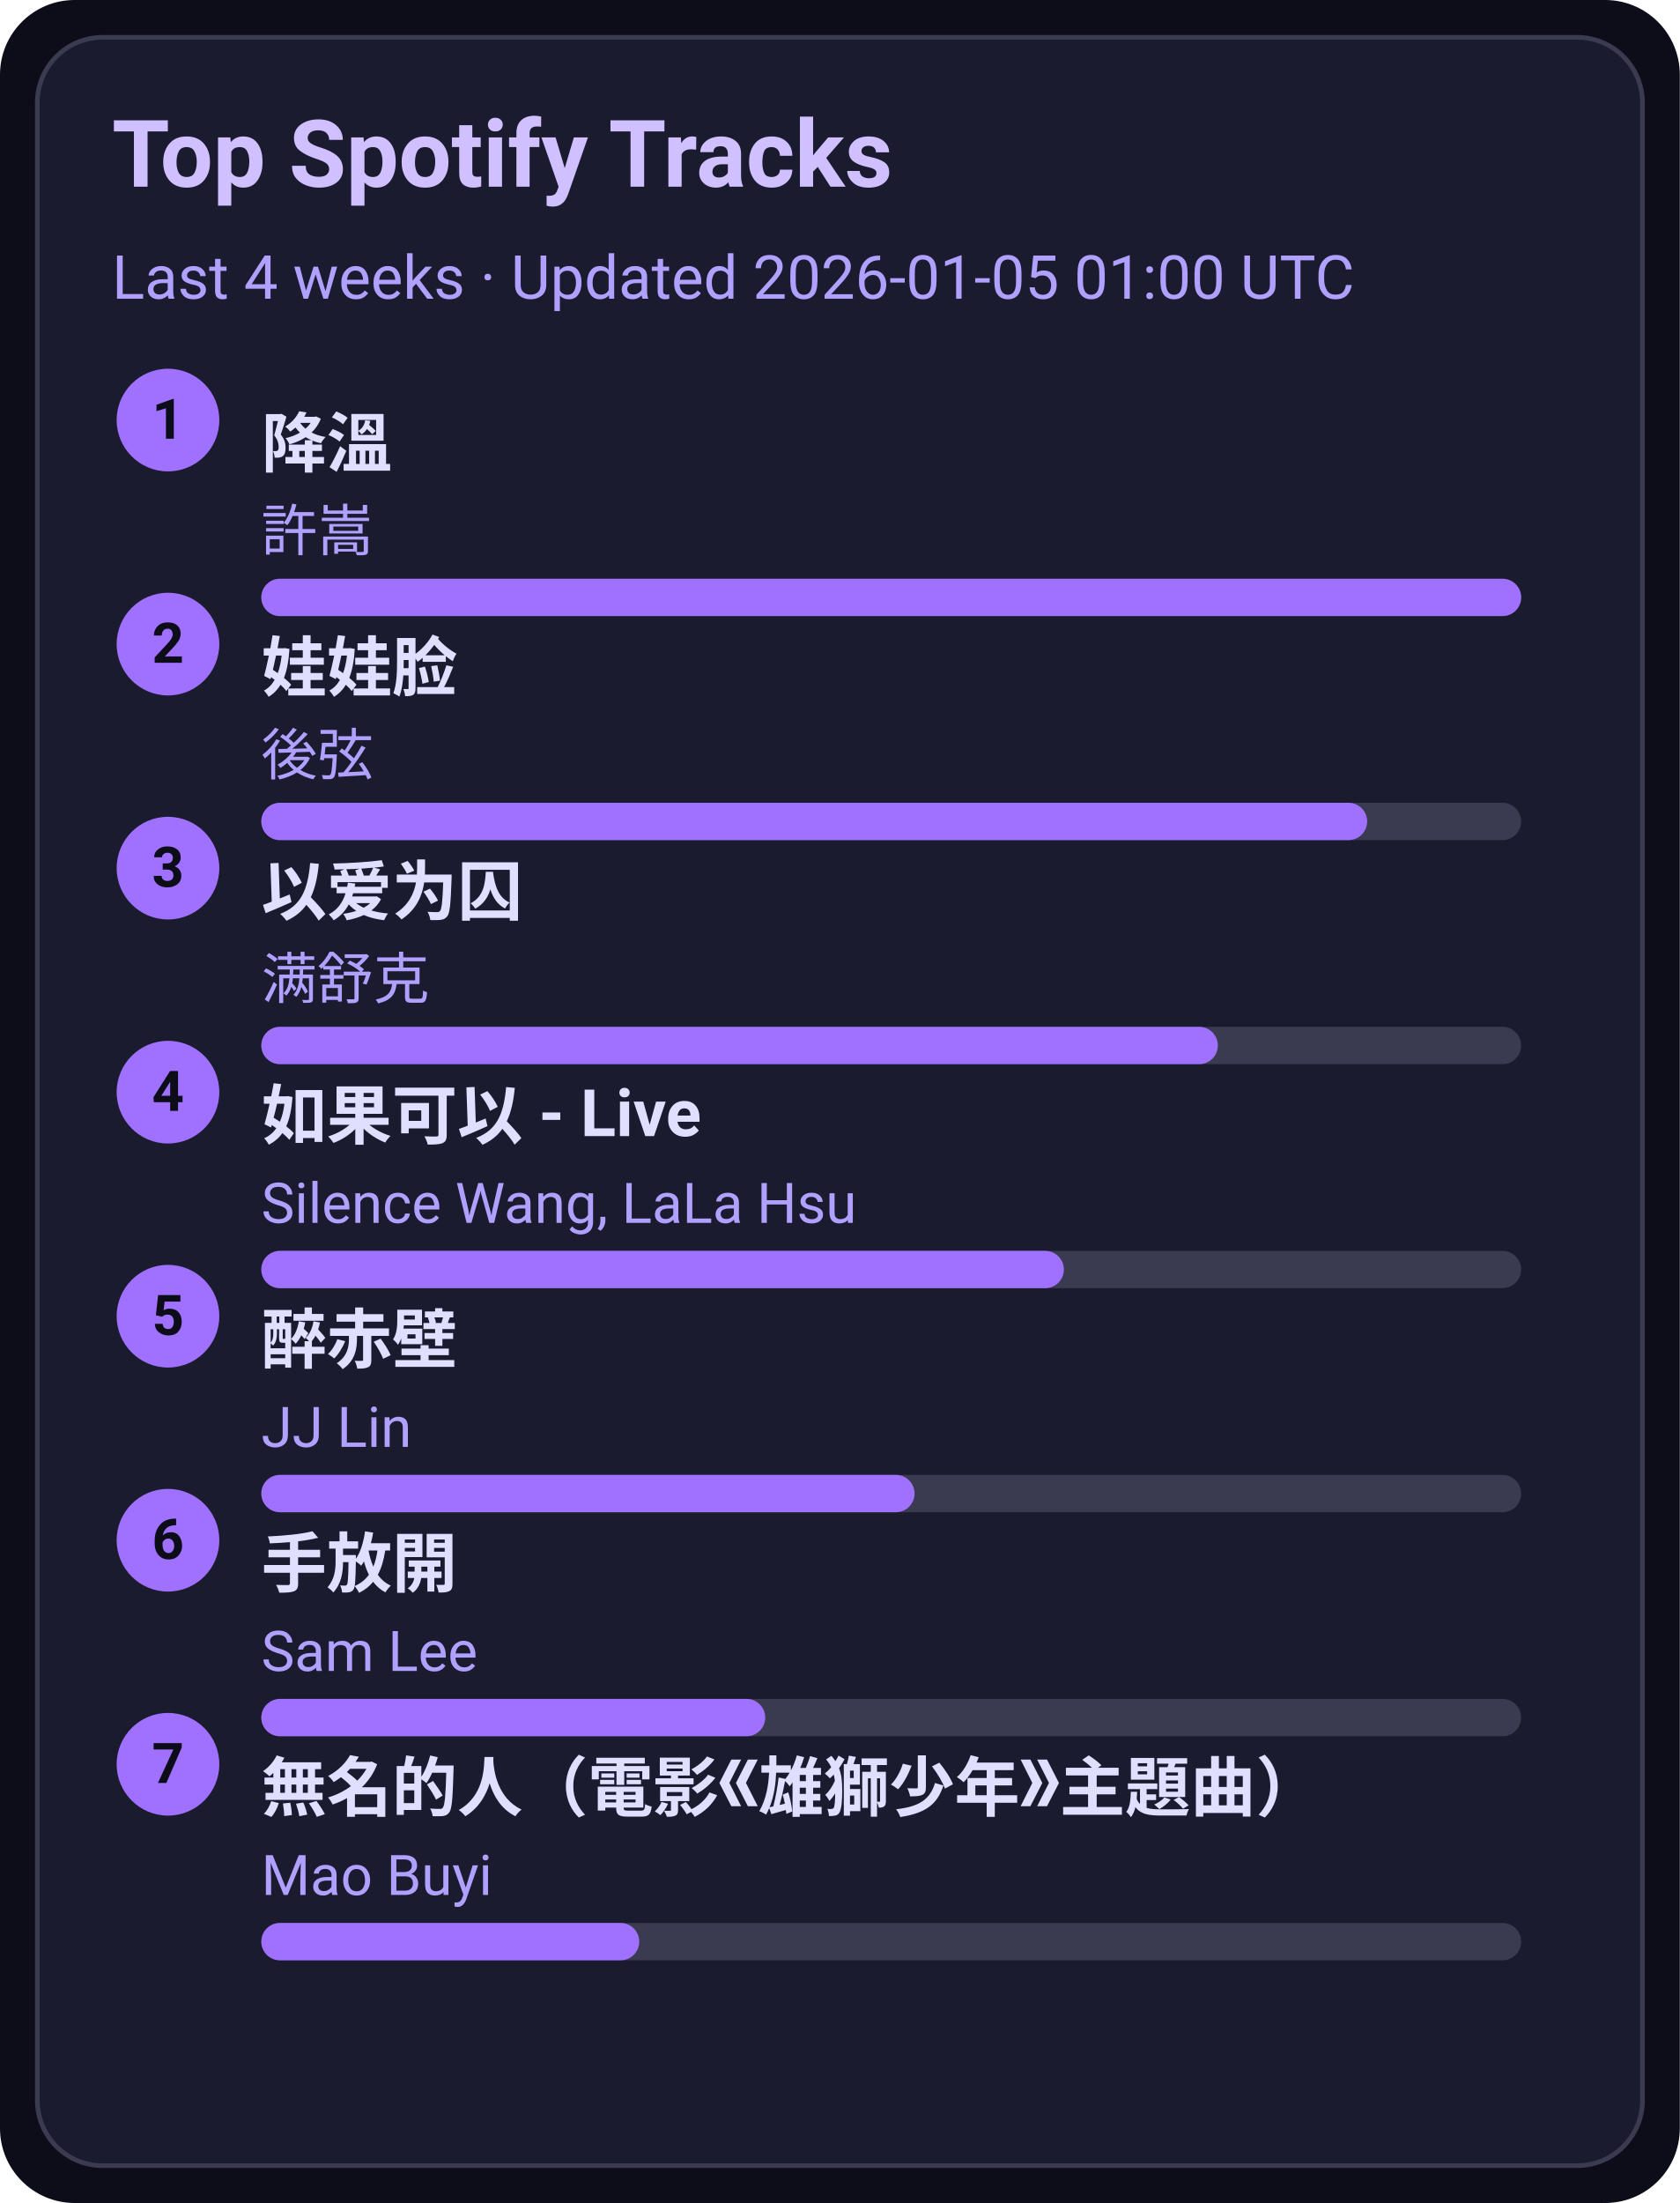
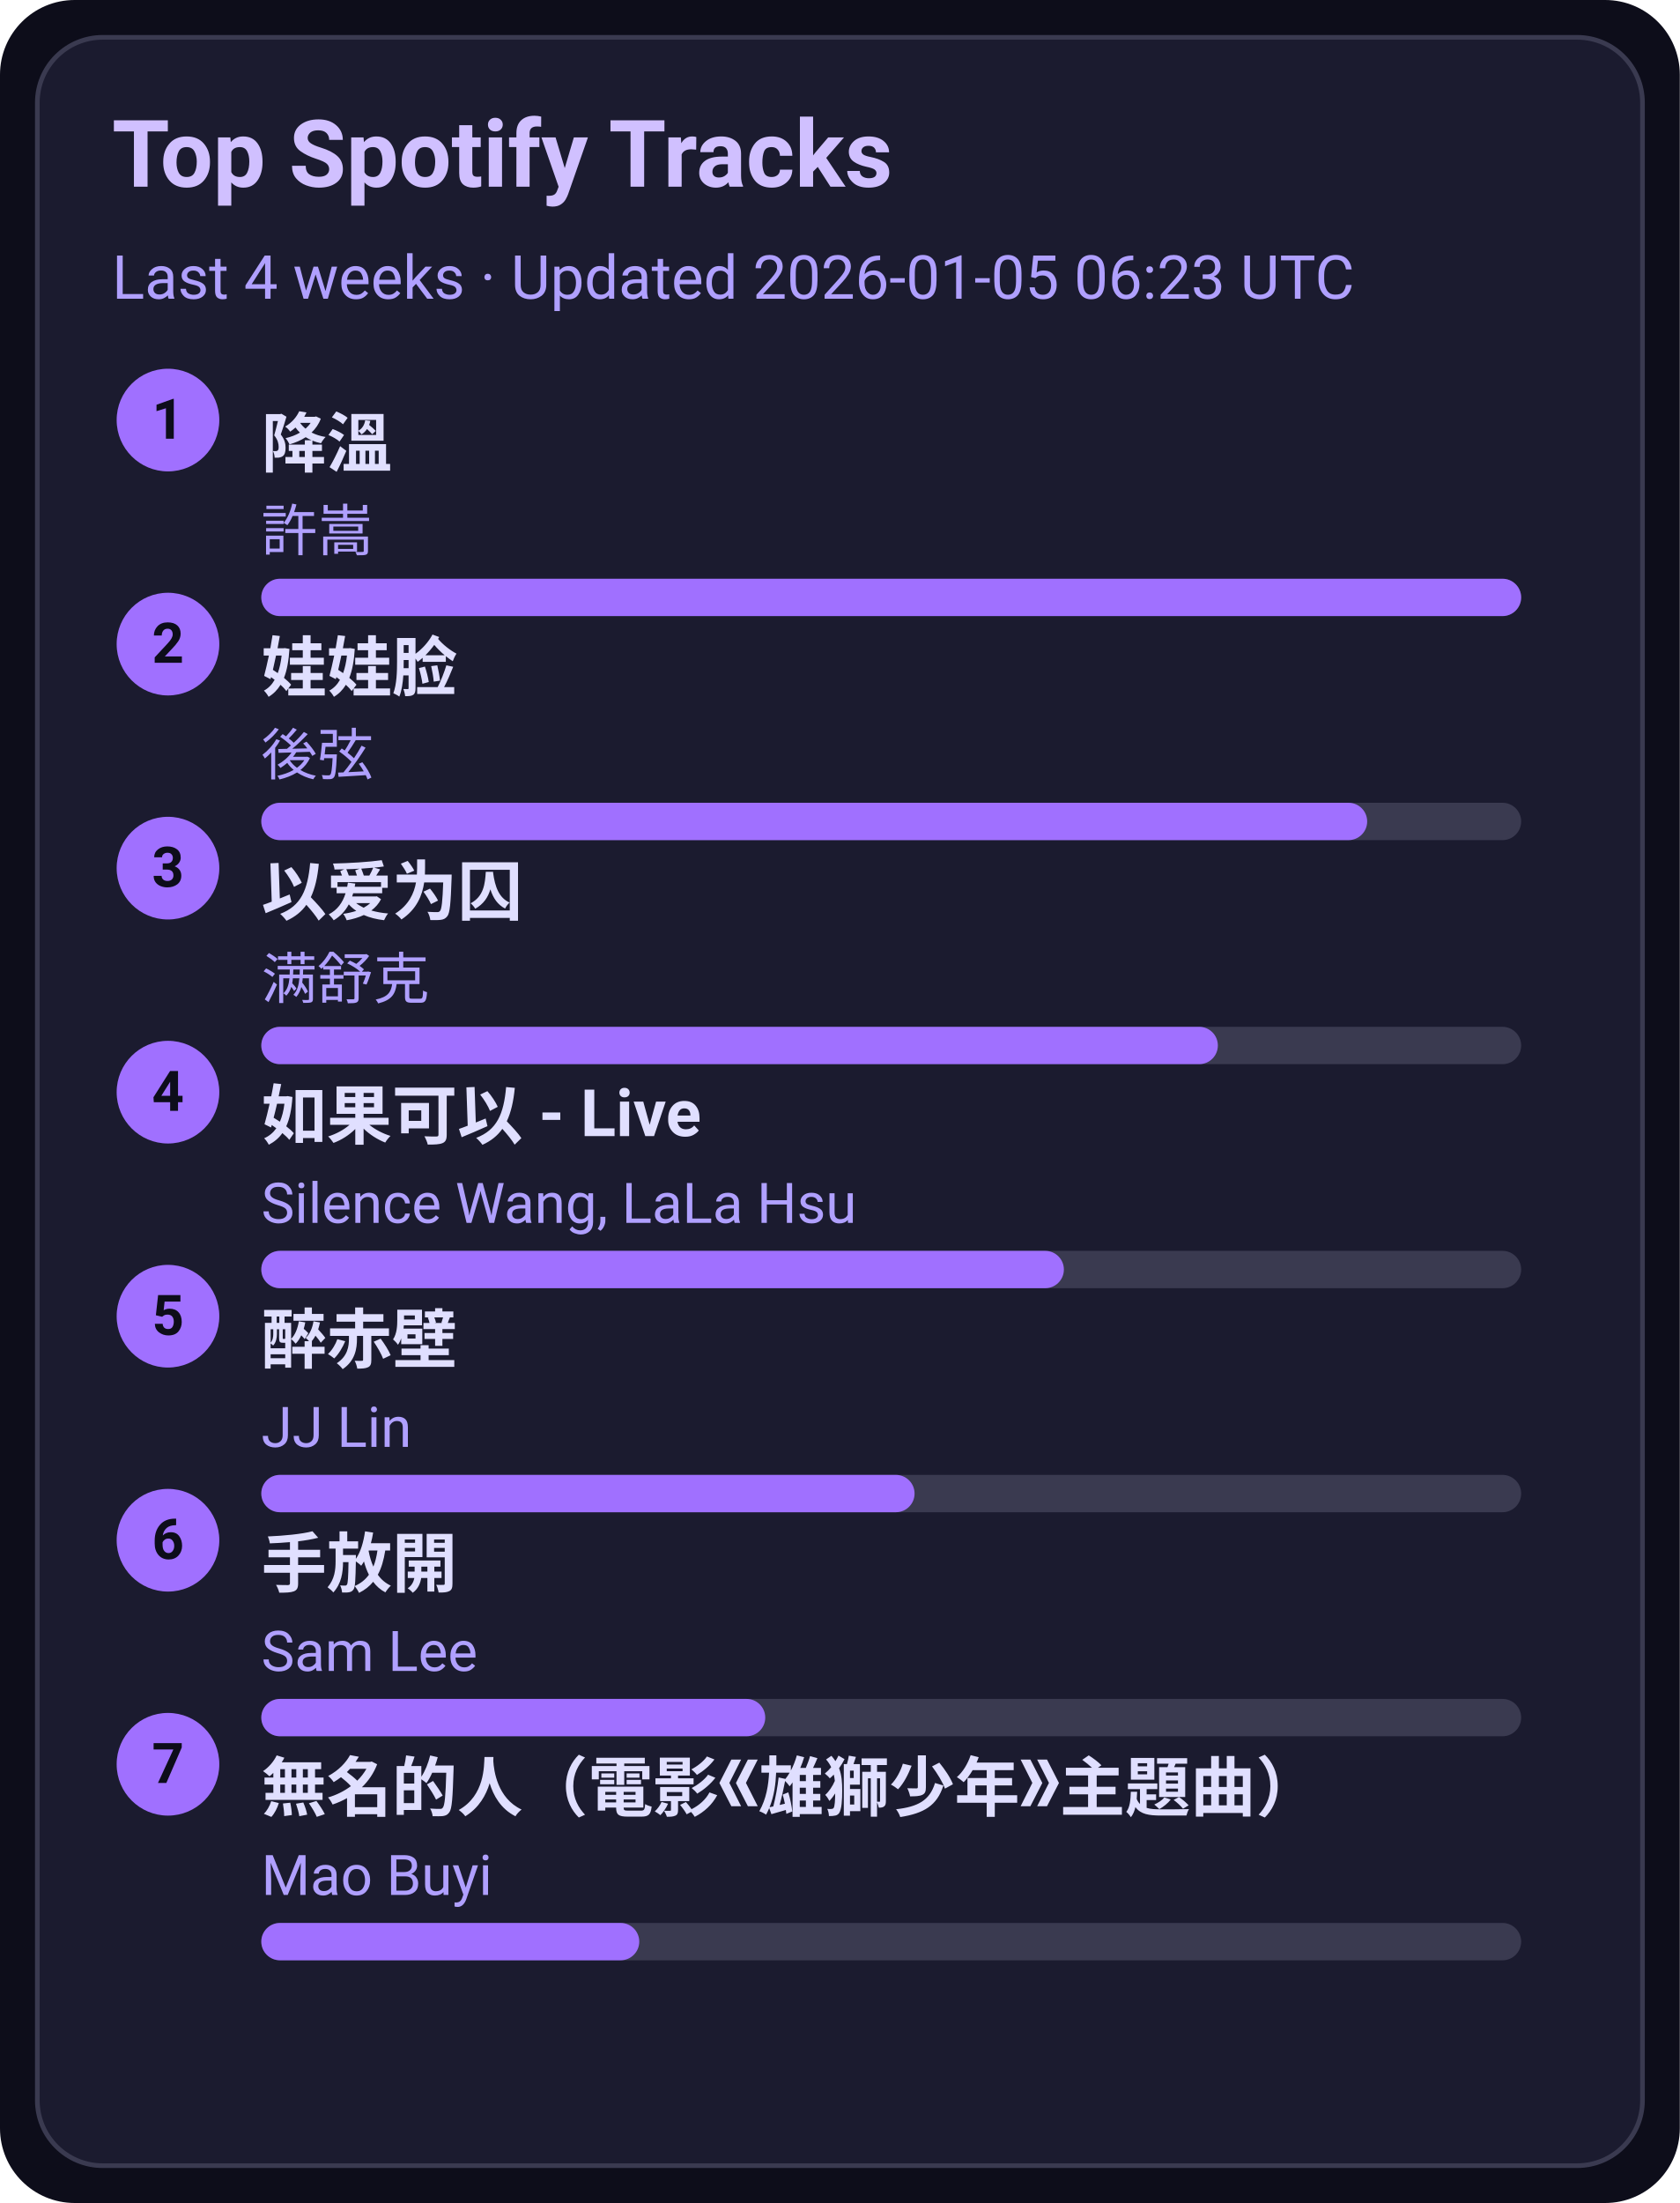
<svg xmlns="http://www.w3.org/2000/svg" width="360" height="472" viewBox="0 0 360 472">
  <style>text{font-family:-apple-system,BlinkMacSystemFont,Segoe UI,Roboto,Ubuntu,Helvetica Neue,Arial,Noto Sans,sans-serif}</style>
  <rect width="360" height="472" rx="16" fill="#0d0d1a" />
  <rect x="8" y="8" width="344" height="456" rx="14" fill="#1b1b2f" stroke="#3a3a50" />
  <text x="24" y="40" font-size="20" fill="#d0c0ff" font-weight="600">Top Spotify Tracks</text>
-   <text x="24" y="64" font-size="13" fill="#b0a0ff">Last 4 weeks · Updated 2026-01-05 01:00 UTC</text>
+   <text x="24" y="64" font-size="13" fill="#b0a0ff">Last 4 weeks · Updated 2026-01-05 06:23 UTC</text>
  <circle cx="36" cy="90" r="11" fill="#a070ff" />
  <text x="36" y="94" text-anchor="middle" font-size="12" fill="#0d0d1a" font-weight="700">1</text>
  <a href="https://open.spotify.com/track/2q9uhrOfyOnBa3oWR1PfYT" target="_blank" rel="noopener noreferrer">
    <text x="56" y="100" font-size="14" fill="#e0dfff" font-weight="600">降溫</text>
  </a>
  <text x="56" y="118" font-size="12" fill="#b0a0ff">許嵩</text>
  <rect x="56" y="124" width="270" height="8" rx="4" fill="#3a3a50" />
  <rect x="56" y="124" width="270" height="8" rx="4" fill="#a070ff" />
  <circle cx="36" cy="138" r="11" fill="#a070ff" />
  <text x="36" y="142" text-anchor="middle" font-size="12" fill="#0d0d1a" font-weight="700">2</text>
  <a href="https://open.spotify.com/track/08ouEICweFmqfgPJnRIQkE" target="_blank" rel="noopener noreferrer">
    <text x="56" y="148" font-size="14" fill="#e0dfff" font-weight="600">娃娃脸</text>
  </a>
  <text x="56" y="166" font-size="12" fill="#b0a0ff">後弦</text>
  <rect x="56" y="172" width="270" height="8" rx="4" fill="#3a3a50" />
  <rect x="56" y="172" width="237" height="8" rx="4" fill="#a070ff" />
  <circle cx="36" cy="186" r="11" fill="#a070ff" />
  <text x="36" y="190" text-anchor="middle" font-size="12" fill="#0d0d1a" font-weight="700">3</text>
  <a href="https://open.spotify.com/track/0RW2LEfGQK5BaIho6sSLqf" target="_blank" rel="noopener noreferrer">
    <text x="56" y="196" font-size="14" fill="#e0dfff" font-weight="600">以爱为囚</text>
  </a>
  <text x="56" y="214" font-size="12" fill="#b0a0ff">满舒克</text>
  <rect x="56" y="220" width="270" height="8" rx="4" fill="#3a3a50" />
  <rect x="56" y="220" width="205" height="8" rx="4" fill="#a070ff" />
  <circle cx="36" cy="234" r="11" fill="#a070ff" />
  <text x="36" y="238" text-anchor="middle" font-size="12" fill="#0d0d1a" font-weight="700">4</text>
  <a href="https://open.spotify.com/track/6IF65dJzfmPcX7jwDegwoo" target="_blank" rel="noopener noreferrer">
    <text x="56" y="244" font-size="14" fill="#e0dfff" font-weight="600">如果可以 - Live</text>
  </a>
  <text x="56" y="262" font-size="12" fill="#b0a0ff">Silence Wang, LaLa Hsu</text>
  <rect x="56" y="268" width="270" height="8" rx="4" fill="#3a3a50" />
  <rect x="56" y="268" width="172" height="8" rx="4" fill="#a070ff" />
  <circle cx="36" cy="282" r="11" fill="#a070ff" />
  <text x="36" y="286" text-anchor="middle" font-size="12" fill="#0d0d1a" font-weight="700">5</text>
  <a href="https://open.spotify.com/track/69lAYqbyHL1A0gctdLd9WV" target="_blank" rel="noopener noreferrer">
    <text x="56" y="292" font-size="14" fill="#e0dfff" font-weight="600">醉赤壁</text>
  </a>
  <text x="56" y="310" font-size="12" fill="#b0a0ff">JJ Lin</text>
  <rect x="56" y="316" width="270" height="8" rx="4" fill="#3a3a50" />
  <rect x="56" y="316" width="140" height="8" rx="4" fill="#a070ff" />
  <circle cx="36" cy="330" r="11" fill="#a070ff" />
  <text x="36" y="334" text-anchor="middle" font-size="12" fill="#0d0d1a" font-weight="700">6</text>
  <a href="https://open.spotify.com/track/2Dd9EXYXI2NNrLG61OtWQv" target="_blank" rel="noopener noreferrer">
    <text x="56" y="340" font-size="14" fill="#e0dfff" font-weight="600">手放開</text>
  </a>
  <text x="56" y="358" font-size="12" fill="#b0a0ff">Sam Lee</text>
  <rect x="56" y="364" width="270" height="8" rx="4" fill="#3a3a50" />
  <rect x="56" y="364" width="108" height="8" rx="4" fill="#a070ff" />
  <circle cx="36" cy="378" r="11" fill="#a070ff" />
  <text x="36" y="382" text-anchor="middle" font-size="12" fill="#0d0d1a" font-weight="700">7</text>
  <a href="https://open.spotify.com/track/72kP6AJqsEeSLkO640Tu7F" target="_blank" rel="noopener noreferrer">
    <text x="56" y="388" font-size="14" fill="#e0dfff" font-weight="600">無名的人（電影《雄獅少年》主題曲）</text>
  </a>
  <text x="56" y="406" font-size="12" fill="#b0a0ff">Mao Buyi</text>
  <rect x="56" y="412" width="270" height="8" rx="4" fill="#3a3a50" />
  <rect x="56" y="412" width="81" height="8" rx="4" fill="#a070ff" />
</svg>
